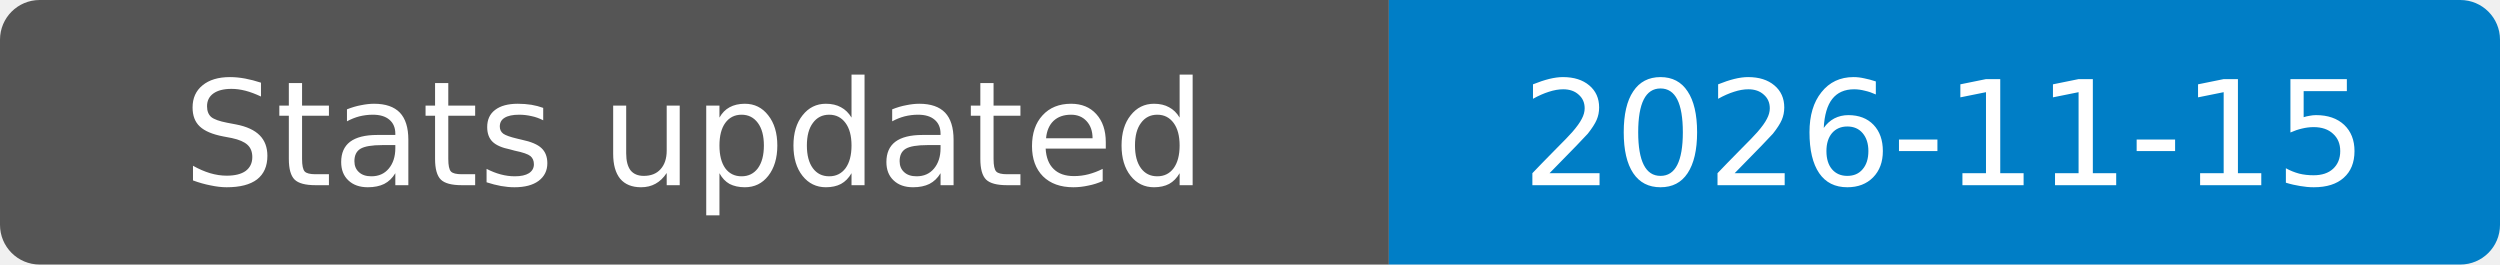
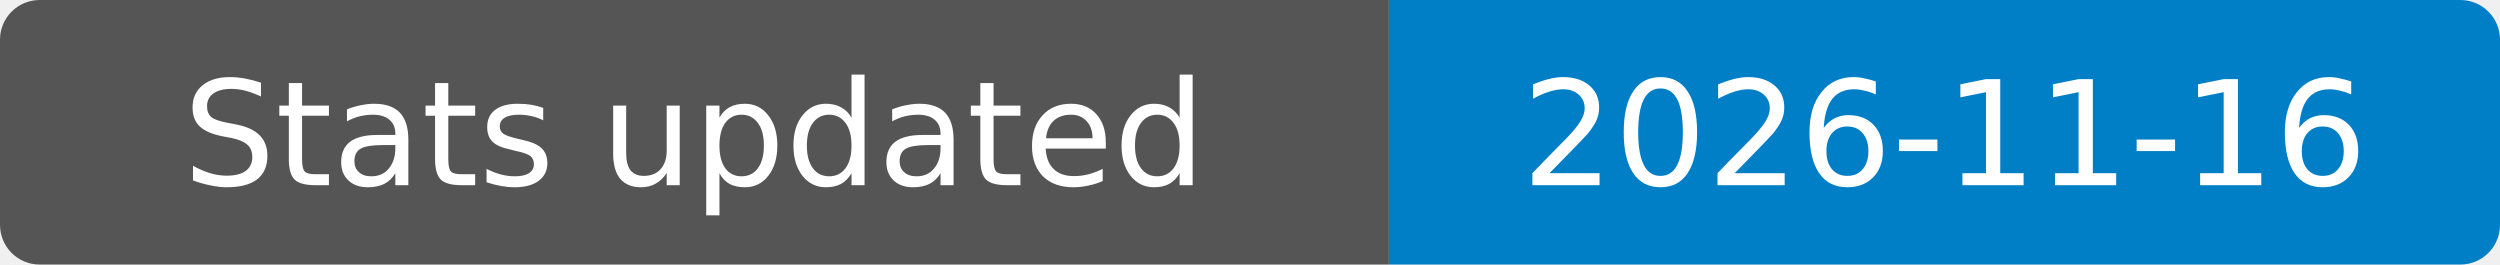
- <svg xmlns="http://www.w3.org/2000/svg" width="189" height="20" role="img" aria-label="Stats updated: 2026-11-15">
+ <svg xmlns="http://www.w3.org/2000/svg" width="189" height="20" role="img" aria-label="Stats updated: 2026-11-16">
  <clipPath id="badge">
    <rect width="189" height="20" rx="3" />
  </clipPath>
  <g clip-path="url(#badge)">
    <rect width="105" height="20" fill="#555" />
    <rect x="105" width="84" height="20" fill="#007ec6" />
  </g>
  <g fill="#fff" text-anchor="middle" font-family="Verdana,Geneva,DejaVu Sans,sans-serif" font-size="11">
    <text x="52.5" y="14">Stats updated</text>
-     <text x="147" y="14">2026-11-15</text>
+     <text x="147" y="14">2026-11-16</text>
  </g>
</svg>
